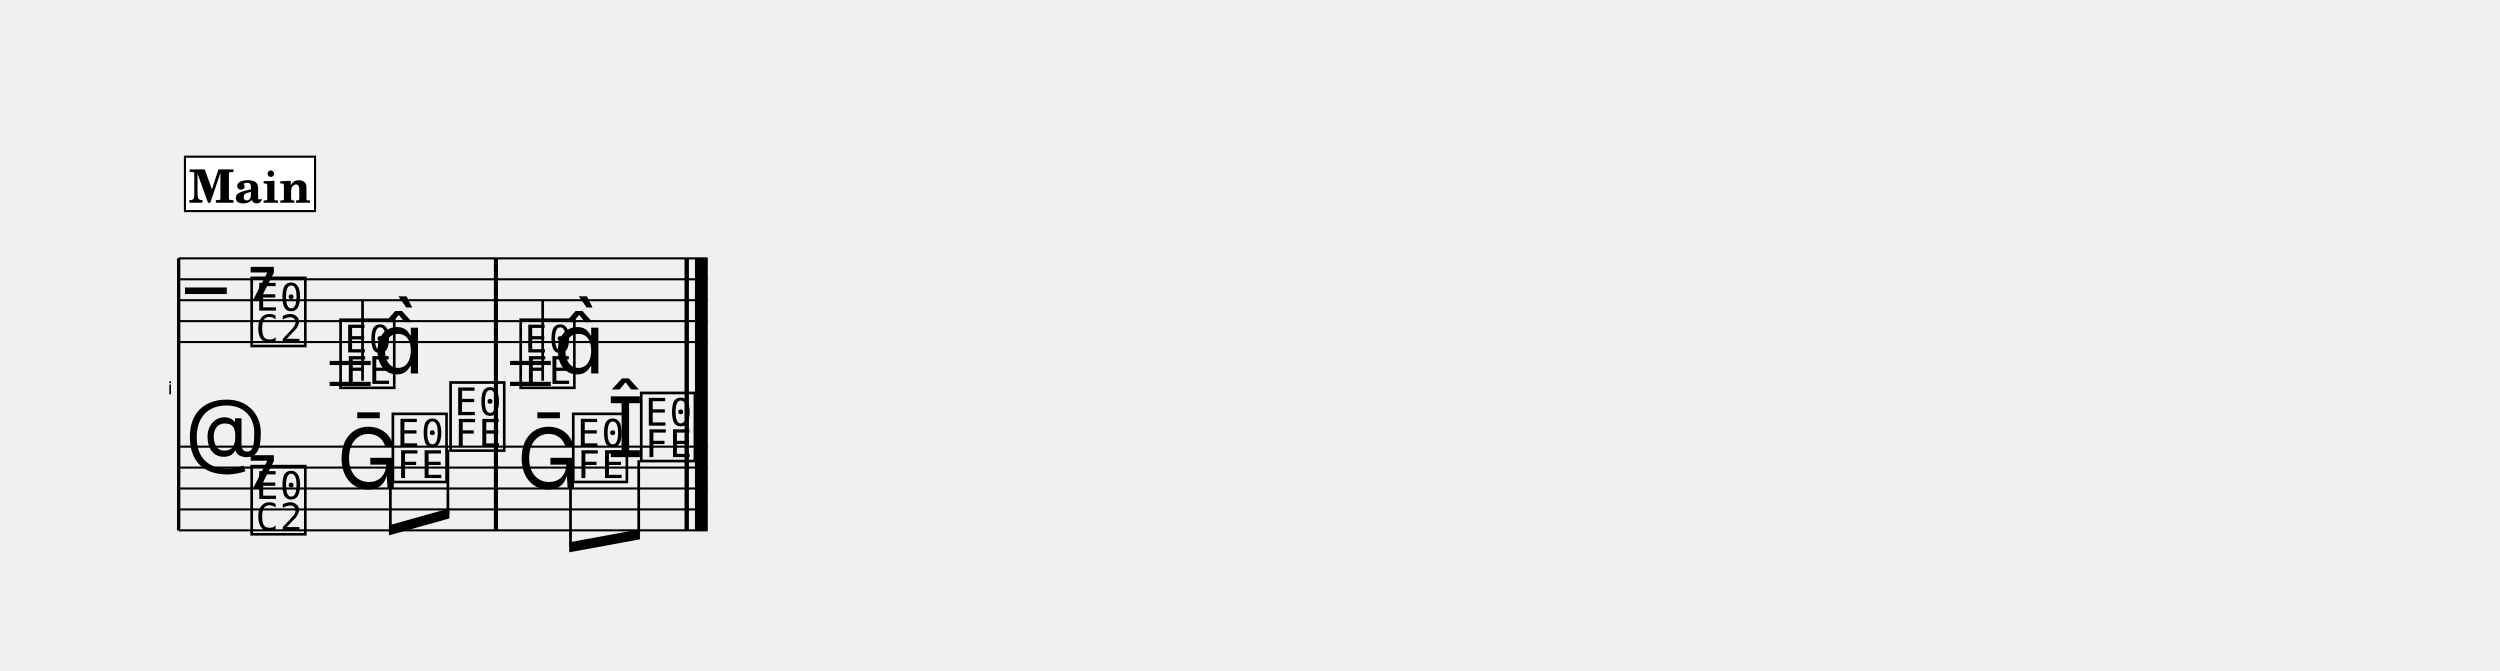
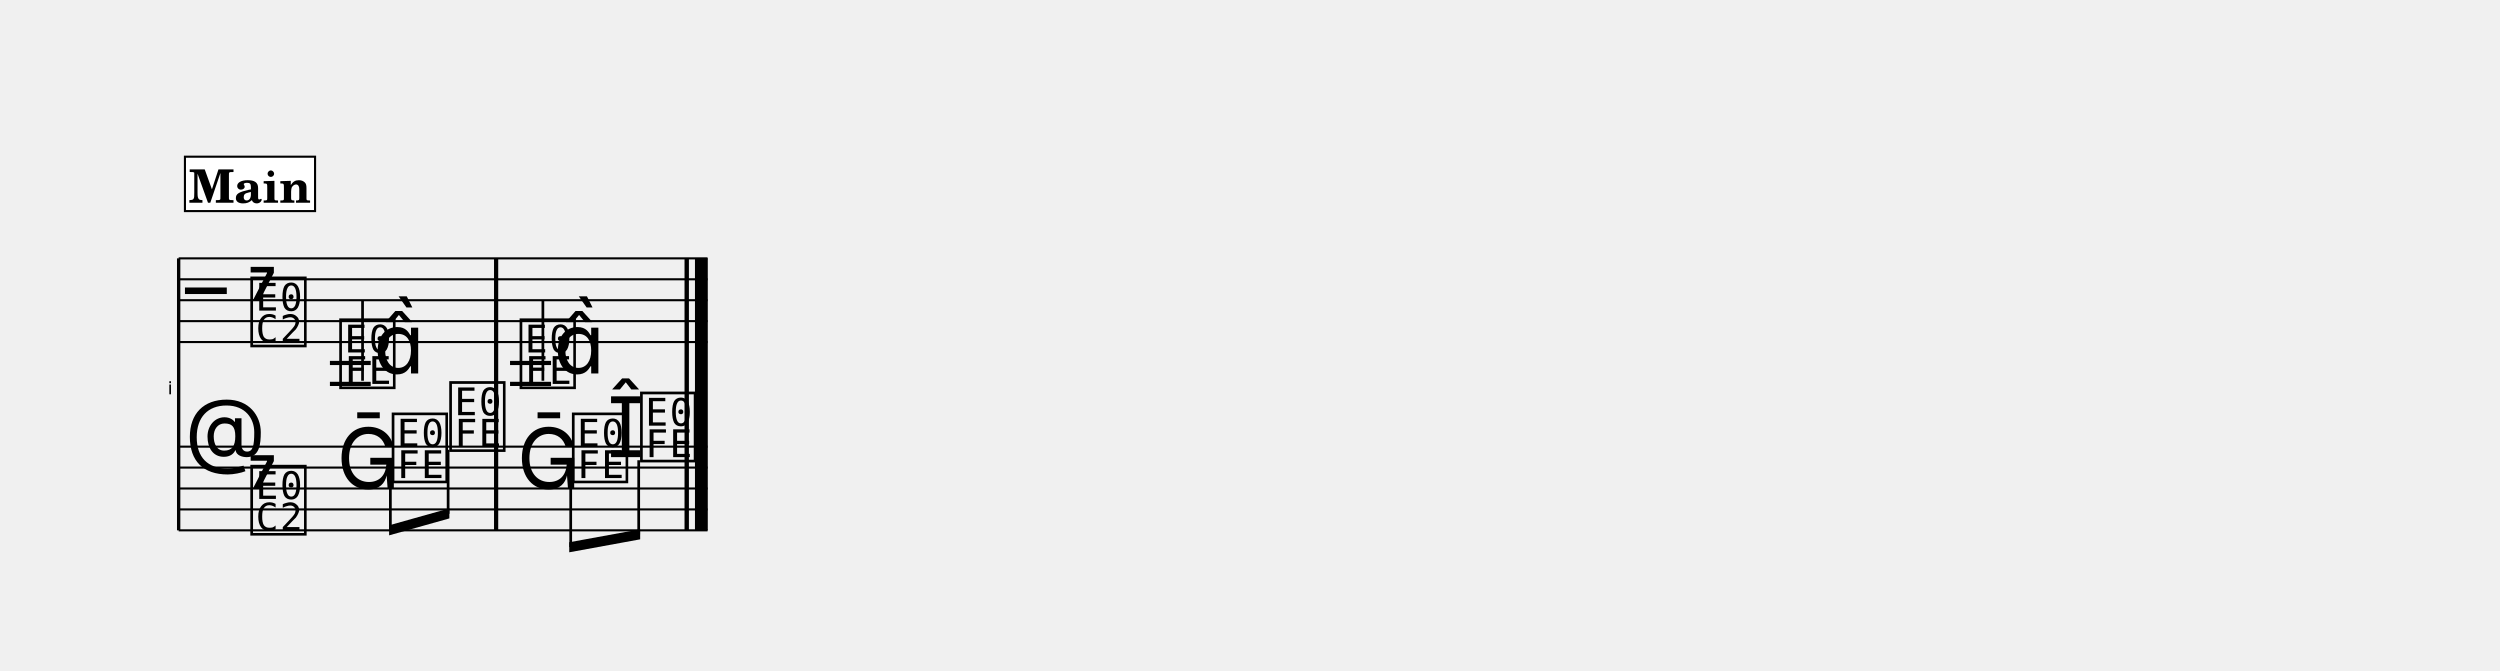
<svg xmlns="http://www.w3.org/2000/svg" width="1195.0" height="320.4" viewBox="0 0 119.50 32.04" font-family="TeX Gyre Schola, serif">
  <style>
  @font-face { font-family: 'Emmentaler'; src: local('Emmentaler'); }
  .music { font-family: 'Emmentaler', serif; }
</style>
  <g transform="translate(8.54,0.00) scale(1,1)">
    <text x="-0.30" y="18.85" font-size="0.86" font-family="Emmentaler-Brace" text-anchor="end"></text>
    <line x1="0.00" y1="12.35" x2="0.00" y2="25.35" stroke="#000000" stroke-width="0.160" />
-     <rect x="15.07" y="16.35" width="0.19" height="5.00" />
+     <rect x="15.08" y="16.35" width="0.19" height="5.00" />
    <rect x="24.19" y="16.35" width="0.19" height="5.00" />
    <rect x="24.68" y="16.35" width="0.60" height="5.00" />
    <line x1="0.00" y1="12.35" x2="25.28" y2="12.35" stroke="#000000" stroke-width="0.100" />
    <line x1="0.00" y1="13.35" x2="25.28" y2="13.35" stroke="#000000" stroke-width="0.100" />
    <line x1="0.00" y1="14.35" x2="25.28" y2="14.35" stroke="#000000" stroke-width="0.100" />
    <line x1="0.00" y1="15.35" x2="25.28" y2="15.35" stroke="#000000" stroke-width="0.100" />
    <line x1="0.00" y1="16.35" x2="25.28" y2="16.35" stroke="#000000" stroke-width="0.100" />
    <text class="music" x="0.30" y="15.35" font-size="4.00"></text>
    <text class="music" x="3.30" y="14.35" font-size="4.00"></text>
    <text class="music" x="3.30" y="16.35" font-size="4.00"></text>
-     <line x1="7.22" y1="17.35" x2="9.18" y2="17.35" stroke="#000000" stroke-width="0.200" />
-     <line x1="7.22" y1="18.35" x2="9.18" y2="18.35" stroke="#000000" stroke-width="0.200" />
-     <line x1="15.84" y1="17.35" x2="17.79" y2="17.35" stroke="#000000" stroke-width="0.200" />
-     <line x1="15.84" y1="18.35" x2="17.79" y2="18.35" stroke="#000000" stroke-width="0.200" />
+     <line x1="7.23" y1="17.35" x2="9.18" y2="17.35" stroke="#000000" stroke-width="0.200" />
+     <line x1="7.23" y1="18.35" x2="9.18" y2="18.35" stroke="#000000" stroke-width="0.200" />
+     <line x1="15.84" y1="17.35" x2="17.80" y2="17.35" stroke="#000000" stroke-width="0.200" />
+     <line x1="15.84" y1="18.35" x2="17.80" y2="18.35" stroke="#000000" stroke-width="0.200" />
    <text class="music" x="7.55" y="18.35" font-size="4.00" data-pos="824"></text>
    <line x1="8.79" y1="18.20" x2="8.79" y2="14.35" stroke="#000000" stroke-width="0.130" />
-     <text class="music" x="9.30" y="17.85" font-size="4.00"></text>
-     <text class="music" x="16.16" y="18.35" font-size="4.00" data-pos="830"></text>
-     <line x1="17.40" y1="18.20" x2="17.40" y2="14.35" stroke="#000000" stroke-width="0.130" />
+     <text class="music" x="9.31" y="17.85" font-size="4.00"></text>
+     <text class="music" x="16.17" y="18.35" font-size="4.00" data-pos="830"></text>
+     <line x1="17.41" y1="18.20" x2="17.41" y2="14.35" stroke="#000000" stroke-width="0.130" />
    <text class="music" x="17.92" y="17.85" font-size="4.00"></text>
-     <rect x="15.07" y="12.35" width="0.19" height="4.00" data-pos="828" />
+     <rect x="15.08" y="12.35" width="0.19" height="4.00" data-pos="828" />
    <rect x="24.19" y="12.35" width="0.19" height="4.00" data-pos="831" />
    <rect x="24.68" y="12.35" width="0.60" height="4.00" data-pos="831" />
    <line x1="0.00" y1="21.35" x2="25.28" y2="21.35" stroke="#000000" stroke-width="0.100" />
    <line x1="0.00" y1="22.35" x2="25.28" y2="22.35" stroke="#000000" stroke-width="0.100" />
    <line x1="0.00" y1="23.35" x2="25.28" y2="23.35" stroke="#000000" stroke-width="0.100" />
    <line x1="0.00" y1="24.35" x2="25.28" y2="24.35" stroke="#000000" stroke-width="0.100" />
    <line x1="0.00" y1="25.35" x2="25.28" y2="25.35" stroke="#000000" stroke-width="0.100" />
    <text class="music" x="0.30" y="22.35" font-size="4.00"></text>
    <text class="music" x="3.30" y="23.35" font-size="4.00"></text>
    <text class="music" x="3.30" y="25.35" font-size="4.00"></text>
    <text class="music" x="7.55" y="23.35" font-size="4.00" data-pos="843"></text>
-     <text class="music" x="10.05" y="22.85" font-size="4.00" data-pos="846"></text>
+     <text class="music" x="10.06" y="22.85" font-size="4.00" data-pos="846"></text>
    <text class="music" x="12.81" y="21.35" font-size="4.00" data-pos="848"></text>
-     <text class="music" x="16.16" y="23.35" font-size="4.00" data-pos="852"></text>
+     <text class="music" x="16.17" y="23.35" font-size="4.00" data-pos="852"></text>
    <text class="music" x="18.67" y="22.85" font-size="4.00" data-pos="855"></text>
-     <text class="music" x="20.47" y="21.85" font-size="4.00" data-pos="857"></text>
-     <text class="music" x="21.92" y="21.85" font-size="4.00" data-pos="857"></text>
-     <rect x="15.07" y="21.35" width="0.19" height="4.00" data-pos="850" />
+     <text class="music" x="20.48" y="21.85" font-size="4.00" data-pos="857"></text>
+     <text class="music" x="21.93" y="21.85" font-size="4.00" data-pos="857"></text>
+     <rect x="15.08" y="21.35" width="0.19" height="4.00" data-pos="850" />
    <rect x="24.19" y="21.35" width="0.19" height="4.00" data-pos="858" />
    <rect x="24.68" y="21.35" width="0.60" height="4.00" data-pos="858" />
-     <polygon points="10.05,25.11 12.94,24.30 12.94,24.78 10.05,25.59" />
+     <polygon points="10.06,25.11 12.94,24.30 12.94,24.78 10.06,25.59" />
    <line x1="10.12" y1="23.00" x2="10.12" y2="25.33" stroke="#000000" stroke-width="0.130" />
-     <line x1="12.87" y1="21.50" x2="12.87" y2="24.56" stroke="#000000" stroke-width="0.130" />
-     <polygon points="18.67,25.92 22.05,25.30 22.05,25.78 18.67,26.40" />
-     <line x1="18.73" y1="23.00" x2="18.73" y2="26.15" stroke="#000000" stroke-width="0.130" />
+     <line x1="12.88" y1="21.50" x2="12.88" y2="24.56" stroke="#000000" stroke-width="0.130" />
+     <polygon points="18.67,25.92 22.06,25.30 22.06,25.78 18.67,26.40" />
+     <line x1="18.74" y1="23.00" x2="18.74" y2="26.15" stroke="#000000" stroke-width="0.130" />
    <line x1="21.99" y1="22.00" x2="21.99" y2="25.55" stroke="#000000" stroke-width="0.130" />
-     <rect x="15.07" y="12.35" width="0.19" height="13.00" />
+     <rect x="15.08" y="12.35" width="0.19" height="13.00" />
    <rect x="24.19" y="12.35" width="0.19" height="13.00" />
    <rect x="24.68" y="12.35" width="0.60" height="13.00" />
    <rect x="0.30" y="7.49" width="6.22" height="2.60" fill="#FFFFFF" stroke="#000000" stroke-width="0.100" data-pos="802" />
    <text x="3.41" y="9.69" font-size="2.20" font-weight="bold" text-anchor="middle" data-pos="802">Main</text>
  </g>
</svg>
